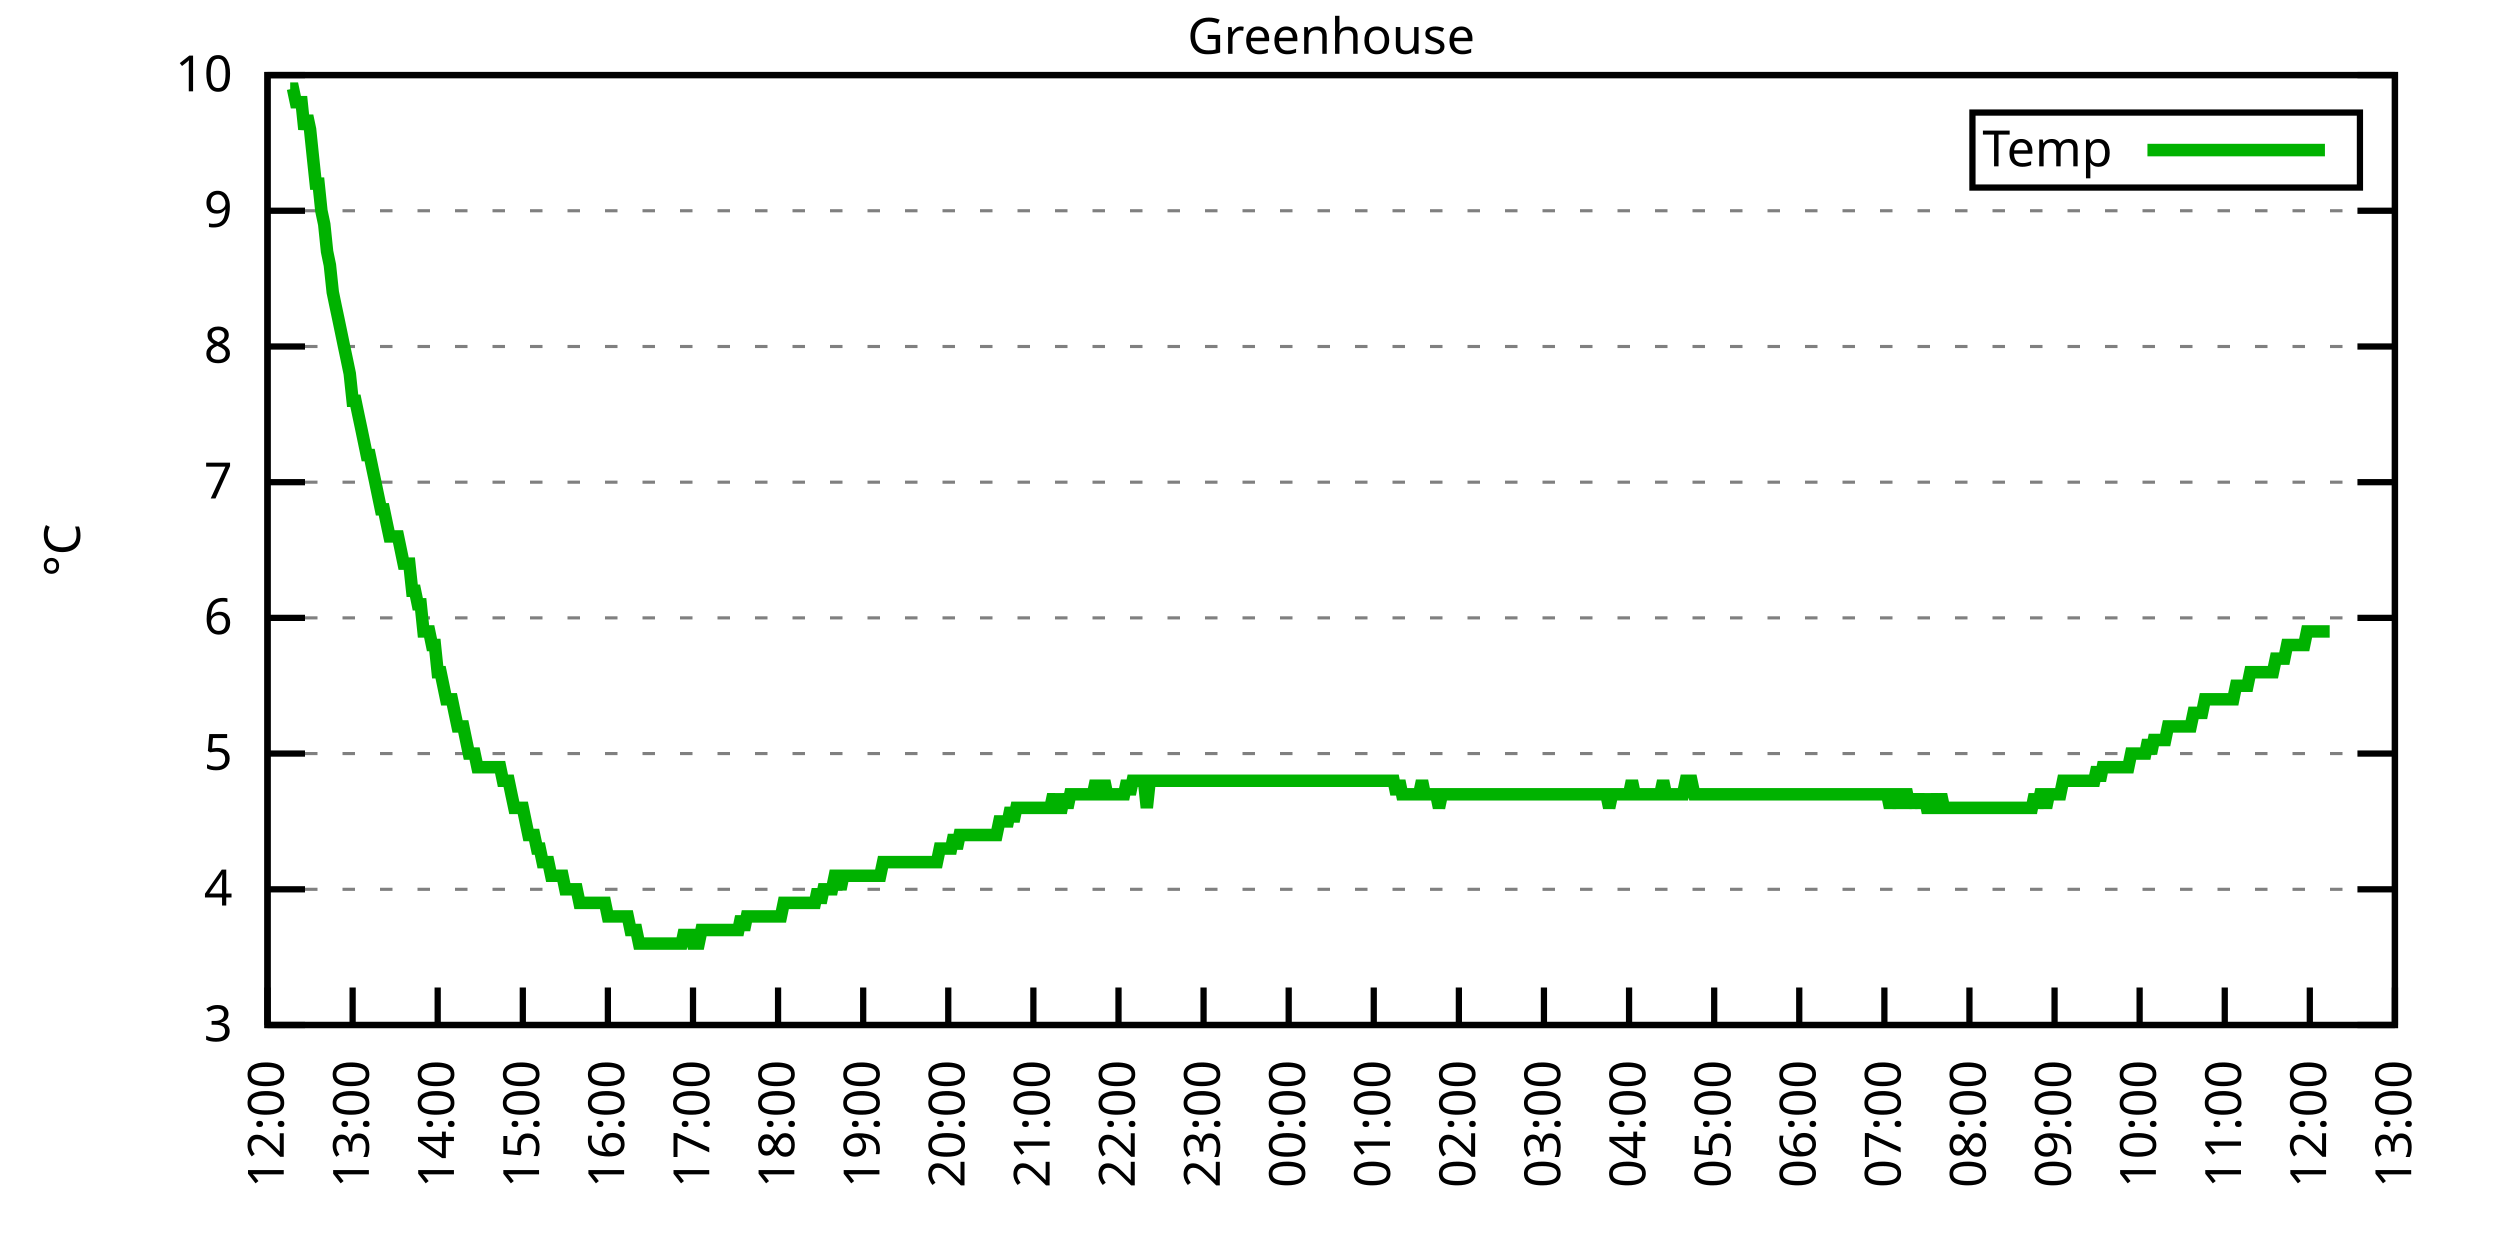
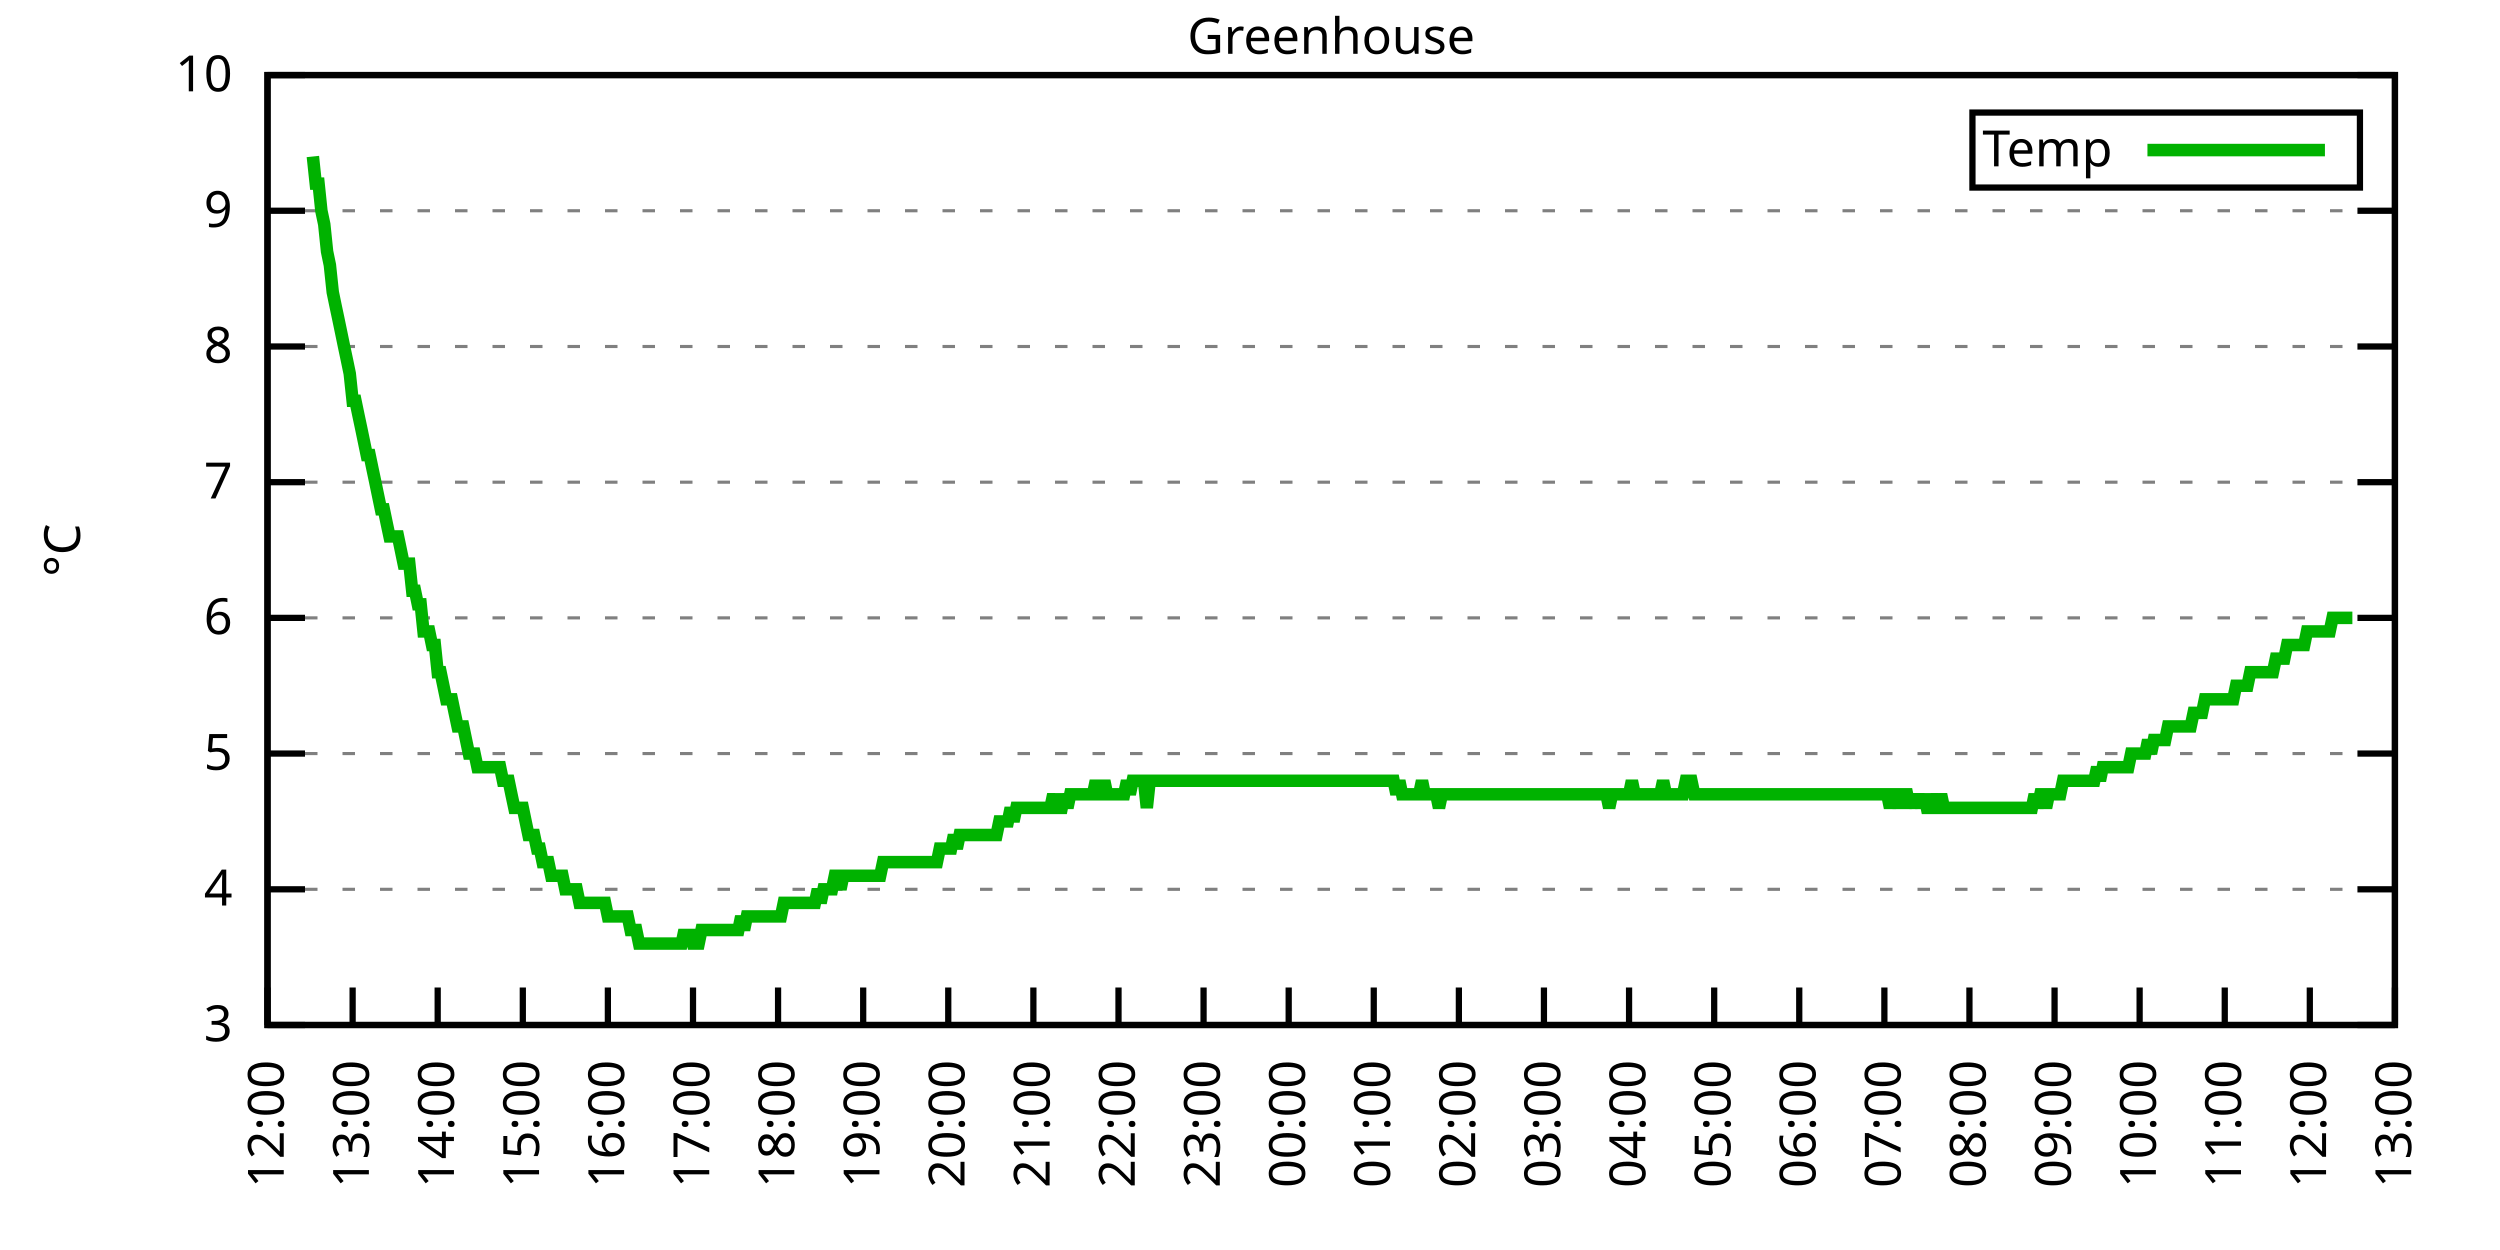
<svg xmlns="http://www.w3.org/2000/svg" xmlns:xlink="http://www.w3.org/1999/xlink" width="400" height="200" viewBox="0 0 400 200">
  <g id="gnuplot_canvas">
    <rect x="0" y="0" width="400" height="200" fill="none" />
    <defs>
      <circle id="gpDot" r="0.5" stroke-width="0.5" stroke="currentColor" />
      <path id="gpPt0" stroke-width="0.333" stroke="currentColor" d="M-1,0 h2 M0,-1 v2" />
      <path id="gpPt1" stroke-width="0.333" stroke="currentColor" d="M-1,-1 L1,1 M1,-1 L-1,1" />
      <path id="gpPt2" stroke-width="0.333" stroke="currentColor" d="M-1,0 L1,0 M0,-1 L0,1 M-1,-1 L1,1 M-1,1 L1,-1" />
      <rect id="gpPt3" stroke-width="0.333" stroke="currentColor" x="-1" y="-1" width="2" height="2" />
      <rect id="gpPt4" stroke-width="0.333" stroke="currentColor" fill="currentColor" x="-1" y="-1" width="2" height="2" />
      <circle id="gpPt5" stroke-width="0.333" stroke="currentColor" cx="0" cy="0" r="1" />
      <use xlink:href="#gpPt5" id="gpPt6" fill="currentColor" stroke="none" />
      <path id="gpPt7" stroke-width="0.333" stroke="currentColor" d="M0,-1.33 L-1.33,0.67 L1.33,0.67 z" />
      <use xlink:href="#gpPt7" id="gpPt8" fill="currentColor" stroke="none" />
      <use xlink:href="#gpPt7" id="gpPt9" stroke="currentColor" transform="rotate(180)" />
      <use xlink:href="#gpPt9" id="gpPt10" fill="currentColor" stroke="none" />
      <use xlink:href="#gpPt3" id="gpPt11" stroke="currentColor" transform="rotate(45)" />
      <use xlink:href="#gpPt11" id="gpPt12" fill="currentColor" stroke="none" />
      <path id="gpPt13" stroke-width="0.333" stroke="currentColor" d="M0,1.330 L1.265,0.411 L0.782,-1.067 L-0.782,-1.076 L-1.265,0.411 z" />
      <use xlink:href="#gpPt13" id="gpPt14" fill="currentColor" stroke="none" />
      <filter id="textbox" filterUnits="objectBoundingBox" x="0" y="0" height="1" width="1">
        <feFlood flood-color="white" flood-opacity="1" result="bgnd" />
        <feComposite in="SourceGraphic" in2="bgnd" operator="atop" />
      </filter>
      <filter id="greybox" filterUnits="objectBoundingBox" x="0" y="0" height="1" width="1">
        <feFlood flood-color="lightgrey" flood-opacity="1" result="grey" />
        <feComposite in="SourceGraphic" in2="grey" operator="atop" />
      </filter>
    </defs>
    <g fill="none" color="white" stroke="currentColor" stroke-width="1.00" stroke-linecap="butt" stroke-linejoin="miter">
</g>
    <g fill="none" color="black" stroke="currentColor" stroke-width="1.00" stroke-linecap="butt" stroke-linejoin="miter">
      <g stroke="none" shape-rendering="crispEdges">
        <polygon fill="rgb(255, 255, 255)" points="42.80,164.00 383.18,164.00 383.18,12.02 42.80,12.02 " />
      </g>
    </g>
    <g fill="none" color="black" stroke="currentColor" stroke-width="1.00" stroke-linecap="butt" stroke-linejoin="miter">
</g>
    <g fill="none" color="black" stroke="black" stroke-width="0.50" stroke-linecap="butt" stroke-linejoin="miter">
</g>
    <g fill="none" color="gray" stroke="currentColor" stroke-width="0.50" stroke-linecap="butt" stroke-linejoin="miter">
      <path stroke="gray" stroke-dasharray="2,4" class="gridline" d="M42.80,164.00 L383.19,164.00  " />
    </g>
    <g fill="none" color="gray" stroke="gray" stroke-width="1.00" stroke-linecap="butt" stroke-linejoin="miter">
</g>
    <g fill="none" color="black" stroke="currentColor" stroke-width="1.00" stroke-linecap="butt" stroke-linejoin="miter">
      <path stroke="black" d="M42.80,164.00 L48.80,164.00 M383.19,164.00 L377.19,164.00  " />
      <g transform="translate(37.20,166.60)" stroke="none" fill="black" font-family="Sans" font-size="8.00" text-anchor="end">
        <text>
          <tspan font-family="Sans"> 3</tspan>
        </text>
      </g>
    </g>
    <g fill="none" color="black" stroke="currentColor" stroke-width="1.00" stroke-linecap="butt" stroke-linejoin="miter">
</g>
    <g fill="none" color="black" stroke="black" stroke-width="0.50" stroke-linecap="butt" stroke-linejoin="miter">
</g>
    <g fill="none" color="gray" stroke="currentColor" stroke-width="0.50" stroke-linecap="butt" stroke-linejoin="miter">
      <path stroke="gray" stroke-dasharray="2,4" class="gridline" d="M42.80,142.29 L383.19,142.29  " />
    </g>
    <g fill="none" color="gray" stroke="gray" stroke-width="1.00" stroke-linecap="butt" stroke-linejoin="miter">
</g>
    <g fill="none" color="black" stroke="currentColor" stroke-width="1.00" stroke-linecap="butt" stroke-linejoin="miter">
      <path stroke="black" d="M42.80,142.29 L48.80,142.29 M383.19,142.29 L377.19,142.29  " />
      <g transform="translate(37.20,144.89)" stroke="none" fill="black" font-family="Sans" font-size="8.00" text-anchor="end">
        <text>
          <tspan font-family="Sans"> 4</tspan>
        </text>
      </g>
    </g>
    <g fill="none" color="black" stroke="currentColor" stroke-width="1.00" stroke-linecap="butt" stroke-linejoin="miter">
</g>
    <g fill="none" color="black" stroke="black" stroke-width="0.50" stroke-linecap="butt" stroke-linejoin="miter">
</g>
    <g fill="none" color="gray" stroke="currentColor" stroke-width="0.50" stroke-linecap="butt" stroke-linejoin="miter">
      <path stroke="gray" stroke-dasharray="2,4" class="gridline" d="M42.80,120.57 L383.19,120.57  " />
    </g>
    <g fill="none" color="gray" stroke="gray" stroke-width="1.00" stroke-linecap="butt" stroke-linejoin="miter">
</g>
    <g fill="none" color="black" stroke="currentColor" stroke-width="1.00" stroke-linecap="butt" stroke-linejoin="miter">
      <path stroke="black" d="M42.80,120.57 L48.80,120.57 M383.19,120.57 L377.19,120.57  " />
      <g transform="translate(37.20,123.17)" stroke="none" fill="black" font-family="Sans" font-size="8.00" text-anchor="end">
        <text>
          <tspan font-family="Sans"> 5</tspan>
        </text>
      </g>
    </g>
    <g fill="none" color="black" stroke="currentColor" stroke-width="1.00" stroke-linecap="butt" stroke-linejoin="miter">
</g>
    <g fill="none" color="black" stroke="black" stroke-width="0.50" stroke-linecap="butt" stroke-linejoin="miter">
</g>
    <g fill="none" color="gray" stroke="currentColor" stroke-width="0.50" stroke-linecap="butt" stroke-linejoin="miter">
      <path stroke="gray" stroke-dasharray="2,4" class="gridline" d="M42.80,98.86 L383.19,98.86  " />
    </g>
    <g fill="none" color="gray" stroke="gray" stroke-width="1.00" stroke-linecap="butt" stroke-linejoin="miter">
</g>
    <g fill="none" color="black" stroke="currentColor" stroke-width="1.00" stroke-linecap="butt" stroke-linejoin="miter">
      <path stroke="black" d="M42.80,98.86 L48.80,98.86 M383.19,98.86 L377.19,98.86  " />
      <g transform="translate(37.20,101.46)" stroke="none" fill="black" font-family="Sans" font-size="8.00" text-anchor="end">
        <text>
          <tspan font-family="Sans"> 6</tspan>
        </text>
      </g>
    </g>
    <g fill="none" color="black" stroke="currentColor" stroke-width="1.00" stroke-linecap="butt" stroke-linejoin="miter">
</g>
    <g fill="none" color="black" stroke="black" stroke-width="0.50" stroke-linecap="butt" stroke-linejoin="miter">
</g>
    <g fill="none" color="gray" stroke="currentColor" stroke-width="0.50" stroke-linecap="butt" stroke-linejoin="miter">
      <path stroke="gray" stroke-dasharray="2,4" class="gridline" d="M42.80,77.15 L383.19,77.15  " />
    </g>
    <g fill="none" color="gray" stroke="gray" stroke-width="1.00" stroke-linecap="butt" stroke-linejoin="miter">
</g>
    <g fill="none" color="black" stroke="currentColor" stroke-width="1.00" stroke-linecap="butt" stroke-linejoin="miter">
      <path stroke="black" d="M42.80,77.15 L48.80,77.15 M383.19,77.15 L377.19,77.15  " />
      <g transform="translate(37.20,79.75)" stroke="none" fill="black" font-family="Sans" font-size="8.00" text-anchor="end">
        <text>
          <tspan font-family="Sans"> 7</tspan>
        </text>
      </g>
    </g>
    <g fill="none" color="black" stroke="currentColor" stroke-width="1.00" stroke-linecap="butt" stroke-linejoin="miter">
</g>
    <g fill="none" color="black" stroke="black" stroke-width="0.50" stroke-linecap="butt" stroke-linejoin="miter">
</g>
    <g fill="none" color="gray" stroke="currentColor" stroke-width="0.50" stroke-linecap="butt" stroke-linejoin="miter">
      <path stroke="gray" stroke-dasharray="2,4" class="gridline" d="M42.80,55.44 L383.19,55.44  " />
    </g>
    <g fill="none" color="gray" stroke="gray" stroke-width="1.00" stroke-linecap="butt" stroke-linejoin="miter">
</g>
    <g fill="none" color="black" stroke="currentColor" stroke-width="1.00" stroke-linecap="butt" stroke-linejoin="miter">
      <path stroke="black" d="M42.80,55.44 L48.80,55.44 M383.19,55.44 L377.19,55.44  " />
      <g transform="translate(37.20,58.04)" stroke="none" fill="black" font-family="Sans" font-size="8.00" text-anchor="end">
        <text>
          <tspan font-family="Sans"> 8</tspan>
        </text>
      </g>
    </g>
    <g fill="none" color="black" stroke="currentColor" stroke-width="1.00" stroke-linecap="butt" stroke-linejoin="miter">
</g>
    <g fill="none" color="black" stroke="black" stroke-width="0.50" stroke-linecap="butt" stroke-linejoin="miter">
</g>
    <g fill="none" color="gray" stroke="currentColor" stroke-width="0.50" stroke-linecap="butt" stroke-linejoin="miter">
      <path stroke="gray" stroke-dasharray="2,4" class="gridline" d="M42.80,33.72 L383.19,33.72  " />
    </g>
    <g fill="none" color="gray" stroke="gray" stroke-width="1.00" stroke-linecap="butt" stroke-linejoin="miter">
</g>
    <g fill="none" color="black" stroke="currentColor" stroke-width="1.00" stroke-linecap="butt" stroke-linejoin="miter">
      <path stroke="black" d="M42.80,33.72 L48.80,33.72 M383.19,33.72 L377.19,33.72  " />
      <g transform="translate(37.20,36.32)" stroke="none" fill="black" font-family="Sans" font-size="8.00" text-anchor="end">
        <text>
          <tspan font-family="Sans"> 9</tspan>
        </text>
      </g>
    </g>
    <g fill="none" color="black" stroke="currentColor" stroke-width="1.00" stroke-linecap="butt" stroke-linejoin="miter">
</g>
    <g fill="none" color="black" stroke="black" stroke-width="0.50" stroke-linecap="butt" stroke-linejoin="miter">
</g>
    <g fill="none" color="gray" stroke="currentColor" stroke-width="0.50" stroke-linecap="butt" stroke-linejoin="miter">
      <path stroke="gray" stroke-dasharray="2,4" class="gridline" d="M42.80,12.01 L383.19,12.01  " />
    </g>
    <g fill="none" color="gray" stroke="gray" stroke-width="1.00" stroke-linecap="butt" stroke-linejoin="miter">
</g>
    <g fill="none" color="black" stroke="currentColor" stroke-width="1.00" stroke-linecap="butt" stroke-linejoin="miter">
      <path stroke="black" d="M42.80,12.01 L48.80,12.01 M383.19,12.01 L377.19,12.01  " />
      <g transform="translate(37.20,14.61)" stroke="none" fill="black" font-family="Sans" font-size="8.00" text-anchor="end">
        <text>
          <tspan font-family="Sans"> 10</tspan>
        </text>
      </g>
    </g>
    <g fill="none" color="black" stroke="currentColor" stroke-width="1.00" stroke-linecap="butt" stroke-linejoin="miter">
      <path stroke="black" d="M42.80,164.00 L42.80,158.00  " />
      <g transform="translate(45.40,169.60) rotate(270.00)" stroke="none" fill="black" font-family="Sans" font-size="8.00" text-anchor="end">
        <text>
          <tspan font-family="Sans">12:00</tspan>
        </text>
      </g>
    </g>
    <g fill="none" color="black" stroke="currentColor" stroke-width="1.00" stroke-linecap="butt" stroke-linejoin="miter">
      <path stroke="black" d="M56.42,164.00 L56.42,158.00  " />
      <g transform="translate(59.02,169.60) rotate(270.00)" stroke="none" fill="black" font-family="Sans" font-size="8.00" text-anchor="end">
        <text>
          <tspan font-family="Sans">13:00</tspan>
        </text>
      </g>
    </g>
    <g fill="none" color="black" stroke="currentColor" stroke-width="1.00" stroke-linecap="butt" stroke-linejoin="miter">
      <path stroke="black" d="M70.03,164.00 L70.03,158.00  " />
      <g transform="translate(72.63,169.60) rotate(270.00)" stroke="none" fill="black" font-family="Sans" font-size="8.00" text-anchor="end">
        <text>
          <tspan font-family="Sans">14:00</tspan>
        </text>
      </g>
    </g>
    <g fill="none" color="black" stroke="currentColor" stroke-width="1.00" stroke-linecap="butt" stroke-linejoin="miter">
      <path stroke="black" d="M83.65,164.00 L83.65,158.00  " />
      <g transform="translate(86.25,169.60) rotate(270.00)" stroke="none" fill="black" font-family="Sans" font-size="8.00" text-anchor="end">
        <text>
          <tspan font-family="Sans">15:00</tspan>
        </text>
      </g>
    </g>
    <g fill="none" color="black" stroke="currentColor" stroke-width="1.00" stroke-linecap="butt" stroke-linejoin="miter">
      <path stroke="black" d="M97.26,164.00 L97.26,158.00  " />
      <g transform="translate(99.86,169.60) rotate(270.00)" stroke="none" fill="black" font-family="Sans" font-size="8.00" text-anchor="end">
        <text>
          <tspan font-family="Sans">16:00</tspan>
        </text>
      </g>
    </g>
    <g fill="none" color="black" stroke="currentColor" stroke-width="1.00" stroke-linecap="butt" stroke-linejoin="miter">
      <path stroke="black" d="M110.88,164.00 L110.88,158.00  " />
      <g transform="translate(113.48,169.60) rotate(270.00)" stroke="none" fill="black" font-family="Sans" font-size="8.00" text-anchor="end">
        <text>
          <tspan font-family="Sans">17:00</tspan>
        </text>
      </g>
    </g>
    <g fill="none" color="black" stroke="currentColor" stroke-width="1.00" stroke-linecap="butt" stroke-linejoin="miter">
      <path stroke="black" d="M124.49,164.00 L124.49,158.00  " />
      <g transform="translate(127.09,169.60) rotate(270.00)" stroke="none" fill="black" font-family="Sans" font-size="8.00" text-anchor="end">
        <text>
          <tspan font-family="Sans">18:00</tspan>
        </text>
      </g>
    </g>
    <g fill="none" color="black" stroke="currentColor" stroke-width="1.00" stroke-linecap="butt" stroke-linejoin="miter">
      <path stroke="black" d="M138.11,164.00 L138.11,158.00  " />
      <g transform="translate(140.71,169.60) rotate(270.00)" stroke="none" fill="black" font-family="Sans" font-size="8.00" text-anchor="end">
        <text>
          <tspan font-family="Sans">19:00</tspan>
        </text>
      </g>
    </g>
    <g fill="none" color="black" stroke="currentColor" stroke-width="1.00" stroke-linecap="butt" stroke-linejoin="miter">
      <path stroke="black" d="M151.72,164.00 L151.72,158.00  " />
      <g transform="translate(154.32,169.60) rotate(270.00)" stroke="none" fill="black" font-family="Sans" font-size="8.00" text-anchor="end">
        <text>
          <tspan font-family="Sans">20:00</tspan>
        </text>
      </g>
    </g>
    <g fill="none" color="black" stroke="currentColor" stroke-width="1.00" stroke-linecap="butt" stroke-linejoin="miter">
      <path stroke="black" d="M165.34,164.00 L165.34,158.00  " />
      <g transform="translate(167.94,169.60) rotate(270.00)" stroke="none" fill="black" font-family="Sans" font-size="8.00" text-anchor="end">
        <text>
          <tspan font-family="Sans">21:00</tspan>
        </text>
      </g>
    </g>
    <g fill="none" color="black" stroke="currentColor" stroke-width="1.00" stroke-linecap="butt" stroke-linejoin="miter">
      <path stroke="black" d="M178.96,164.00 L178.96,158.00  " />
      <g transform="translate(181.56,169.60) rotate(270.00)" stroke="none" fill="black" font-family="Sans" font-size="8.00" text-anchor="end">
        <text>
          <tspan font-family="Sans">22:00</tspan>
        </text>
      </g>
    </g>
    <g fill="none" color="black" stroke="currentColor" stroke-width="1.00" stroke-linecap="butt" stroke-linejoin="miter">
      <path stroke="black" d="M192.57,164.00 L192.57,158.00  " />
      <g transform="translate(195.17,169.60) rotate(270.00)" stroke="none" fill="black" font-family="Sans" font-size="8.00" text-anchor="end">
        <text>
          <tspan font-family="Sans">23:00</tspan>
        </text>
      </g>
    </g>
    <g fill="none" color="black" stroke="currentColor" stroke-width="1.00" stroke-linecap="butt" stroke-linejoin="miter">
      <path stroke="black" d="M206.19,164.00 L206.19,158.00  " />
      <g transform="translate(208.79,169.60) rotate(270.00)" stroke="none" fill="black" font-family="Sans" font-size="8.00" text-anchor="end">
        <text>
          <tspan font-family="Sans">00:00</tspan>
        </text>
      </g>
    </g>
    <g fill="none" color="black" stroke="currentColor" stroke-width="1.00" stroke-linecap="butt" stroke-linejoin="miter">
      <path stroke="black" d="M219.80,164.00 L219.80,158.00  " />
      <g transform="translate(222.40,169.60) rotate(270.00)" stroke="none" fill="black" font-family="Sans" font-size="8.00" text-anchor="end">
        <text>
          <tspan font-family="Sans">01:00</tspan>
        </text>
      </g>
    </g>
    <g fill="none" color="black" stroke="currentColor" stroke-width="1.00" stroke-linecap="butt" stroke-linejoin="miter">
      <path stroke="black" d="M233.42,164.00 L233.42,158.00  " />
      <g transform="translate(236.02,169.60) rotate(270.00)" stroke="none" fill="black" font-family="Sans" font-size="8.00" text-anchor="end">
        <text>
          <tspan font-family="Sans">02:00</tspan>
        </text>
      </g>
    </g>
    <g fill="none" color="black" stroke="currentColor" stroke-width="1.00" stroke-linecap="butt" stroke-linejoin="miter">
      <path stroke="black" d="M247.03,164.00 L247.03,158.00  " />
      <g transform="translate(249.63,169.60) rotate(270.00)" stroke="none" fill="black" font-family="Sans" font-size="8.00" text-anchor="end">
        <text>
          <tspan font-family="Sans">03:00</tspan>
        </text>
      </g>
    </g>
    <g fill="none" color="black" stroke="currentColor" stroke-width="1.00" stroke-linecap="butt" stroke-linejoin="miter">
      <path stroke="black" d="M260.65,164.00 L260.65,158.00  " />
      <g transform="translate(263.25,169.60) rotate(270.00)" stroke="none" fill="black" font-family="Sans" font-size="8.00" text-anchor="end">
        <text>
          <tspan font-family="Sans">04:00</tspan>
        </text>
      </g>
    </g>
    <g fill="none" color="black" stroke="currentColor" stroke-width="1.00" stroke-linecap="butt" stroke-linejoin="miter">
      <path stroke="black" d="M274.27,164.00 L274.27,158.00  " />
      <g transform="translate(276.87,169.60) rotate(270.00)" stroke="none" fill="black" font-family="Sans" font-size="8.00" text-anchor="end">
        <text>
          <tspan font-family="Sans">05:00</tspan>
        </text>
      </g>
    </g>
    <g fill="none" color="black" stroke="currentColor" stroke-width="1.00" stroke-linecap="butt" stroke-linejoin="miter">
      <path stroke="black" d="M287.88,164.00 L287.88,158.00  " />
      <g transform="translate(290.48,169.60) rotate(270.00)" stroke="none" fill="black" font-family="Sans" font-size="8.00" text-anchor="end">
        <text>
          <tspan font-family="Sans">06:00</tspan>
        </text>
      </g>
    </g>
    <g fill="none" color="black" stroke="currentColor" stroke-width="1.00" stroke-linecap="butt" stroke-linejoin="miter">
      <path stroke="black" d="M301.50,164.00 L301.50,158.00  " />
      <g transform="translate(304.10,169.60) rotate(270.00)" stroke="none" fill="black" font-family="Sans" font-size="8.00" text-anchor="end">
        <text>
          <tspan font-family="Sans">07:00</tspan>
        </text>
      </g>
    </g>
    <g fill="none" color="black" stroke="currentColor" stroke-width="1.00" stroke-linecap="butt" stroke-linejoin="miter">
      <path stroke="black" d="M315.11,164.00 L315.11,158.00  " />
      <g transform="translate(317.71,169.60) rotate(270.00)" stroke="none" fill="black" font-family="Sans" font-size="8.00" text-anchor="end">
        <text>
          <tspan font-family="Sans">08:00</tspan>
        </text>
      </g>
    </g>
    <g fill="none" color="black" stroke="currentColor" stroke-width="1.00" stroke-linecap="butt" stroke-linejoin="miter">
      <path stroke="black" d="M328.73,164.00 L328.73,158.00  " />
      <g transform="translate(331.33,169.60) rotate(270.00)" stroke="none" fill="black" font-family="Sans" font-size="8.00" text-anchor="end">
        <text>
          <tspan font-family="Sans">09:00</tspan>
        </text>
      </g>
    </g>
    <g fill="none" color="black" stroke="currentColor" stroke-width="1.00" stroke-linecap="butt" stroke-linejoin="miter">
      <path stroke="black" d="M342.34,164.00 L342.34,158.00  " />
      <g transform="translate(344.94,169.60) rotate(270.00)" stroke="none" fill="black" font-family="Sans" font-size="8.00" text-anchor="end">
        <text>
          <tspan font-family="Sans">10:00</tspan>
        </text>
      </g>
    </g>
    <g fill="none" color="black" stroke="currentColor" stroke-width="1.00" stroke-linecap="butt" stroke-linejoin="miter">
      <path stroke="black" d="M355.96,164.00 L355.96,158.00  " />
      <g transform="translate(358.56,169.60) rotate(270.00)" stroke="none" fill="black" font-family="Sans" font-size="8.00" text-anchor="end">
        <text>
          <tspan font-family="Sans">11:00</tspan>
        </text>
      </g>
    </g>
    <g fill="none" color="black" stroke="currentColor" stroke-width="1.00" stroke-linecap="butt" stroke-linejoin="miter">
      <path stroke="black" d="M369.57,164.00 L369.57,158.00  " />
      <g transform="translate(372.17,169.60) rotate(270.00)" stroke="none" fill="black" font-family="Sans" font-size="8.00" text-anchor="end">
        <text>
          <tspan font-family="Sans">12:00</tspan>
        </text>
      </g>
    </g>
    <g fill="none" color="black" stroke="currentColor" stroke-width="1.00" stroke-linecap="butt" stroke-linejoin="miter">
      <path stroke="black" d="M383.19,164.00 L383.19,158.00  " />
      <g transform="translate(385.79,169.60) rotate(270.00)" stroke="none" fill="black" font-family="Sans" font-size="8.00" text-anchor="end">
        <text>
          <tspan font-family="Sans">13:00</tspan>
        </text>
      </g>
    </g>
    <g fill="none" color="black" stroke="currentColor" stroke-width="1.00" stroke-linecap="butt" stroke-linejoin="miter">
</g>
    <g fill="none" color="black" stroke="currentColor" stroke-width="1.00" stroke-linecap="butt" stroke-linejoin="miter">
      <path stroke="black" d="M42.80,12.01 L42.80,164.00 L383.19,164.00 L383.19,12.01 L42.80,12.01 Z  " />
    </g>
    <g fill="none" color="black" stroke="currentColor" stroke-width="1.00" stroke-linecap="butt" stroke-linejoin="miter">
</g>
    <g fill="none" color="black" stroke="currentColor" stroke-width="1.00" stroke-linecap="butt" stroke-linejoin="miter">
      <path stroke="black" d="M315.59,30.01 L315.59,18.01 L377.59,18.01 L377.59,30.01 L315.59,30.01 Z  " />
    </g>
    <g id="Greenhouse_plot_1">
      <g fill="none" color="white" stroke="black" stroke-width="2.00" stroke-linecap="butt" stroke-linejoin="miter">
</g>
      <g fill="none" color="black" stroke="currentColor" stroke-width="2.00" stroke-linecap="butt" stroke-linejoin="miter">
        <g transform="translate(337.99,26.61)" stroke="none" fill="black" font-family="Sans" font-size="8.00" text-anchor="end">
          <text>
            <tspan font-family="Sans">Temp</tspan>
          </text>
        </g>
      </g>
      <g fill="none" color="black" stroke="currentColor" stroke-width="2.00" stroke-linecap="butt" stroke-linejoin="miter">
-         <path stroke="rgb(  0, 178,   0)" d="M343.59,24.01 L371.99,24.01 M46.43,14.18 L46.88,14.18 L47.34,16.35 L47.79,16.35 L48.25,16.35 L48.70,20.70   L49.15,18.52 L49.61,20.70 L50.06,25.04 L50.52,29.38 L50.97,29.38 L51.42,33.72 L51.88,35.89 L52.33,40.24   L52.78,42.41 L53.24,46.75 L53.69,48.92 L54.15,51.09 L54.60,53.26 L55.05,55.44 L55.51,57.61 L55.96,59.78   L56.42,64.12 L56.87,64.12 L57.32,66.29 L57.78,68.46 L58.23,70.63 L58.68,72.81 L59.14,72.81 L59.59,74.98   L60.05,77.15 L60.50,79.32 L60.95,81.49 L61.41,81.49 L61.86,83.66 L62.32,85.83 L62.77,85.83 L63.22,85.83   L63.68,85.83 L64.13,88.00 L64.58,90.18 L65.04,90.18 L65.49,90.18 L65.95,94.52 L66.40,94.52 L66.85,96.69   L67.31,96.69 L67.76,101.03 L68.22,101.03 L68.67,101.03 L69.12,103.20 L69.58,103.20 L70.03,107.55 L70.49,107.55   L70.94,109.72 L71.39,111.89 L71.85,111.89 L72.30,111.89 L72.75,114.06 L73.21,116.23 L73.66,116.23 L74.12,116.23   L74.57,118.40 L75.02,120.57 L75.48,120.57 L75.93,120.57 L76.39,122.75 L76.84,122.75 L77.29,122.75 L77.75,122.75   L78.20,122.75 L78.65,122.75 L79.11,122.75 L79.56,122.75 L80.02,122.75 L80.47,124.92 L80.92,124.92 L81.38,124.92   L81.83,127.09 L82.29,129.26 L82.74,129.26 L83.19,129.26 L83.65,129.26 L84.10,131.43 L84.55,133.60 L85.01,133.60   L85.46,133.60 L85.92,135.77 L86.37,135.77 L86.82,137.94 L87.28,137.94 L87.73,137.94 L88.19,140.12 L88.64,140.12   L89.09,140.12 L89.55,140.12 L90.00,140.12 L90.45,142.29 L90.91,142.29 L91.36,142.29 L91.82,142.29 L92.27,142.29   L92.72,144.46 L93.18,144.46 L93.63,144.46 L94.09,144.46 L94.54,144.46 L94.99,144.46 L95.45,144.46 L95.90,144.46   L96.35,144.46 L96.81,144.46 L97.26,146.63 L97.72,146.63 L98.17,146.63 L98.62,146.63 L99.08,146.63 L99.53,146.63   L99.99,146.63 L100.44,146.63 L100.89,148.80 L101.35,148.80 L101.80,148.80 L102.25,150.97 L102.71,150.97 L103.16,150.97   L103.62,150.97 L104.07,150.97 L104.52,150.97 L104.98,150.97 L105.43,150.97 L105.89,150.97 L106.34,150.97 L106.79,150.97   L107.25,150.97 L107.70,150.97 L108.15,150.97 L108.61,150.97 L109.06,150.97 L109.52,148.80 L109.97,150.97 L110.42,148.80   L110.88,150.97 L111.33,150.97 L111.79,150.97 L112.24,148.80 L112.69,148.80 L113.15,148.80 L113.60,148.80 L114.05,148.80   L114.51,148.80 L114.96,148.80 L115.42,148.80 L115.87,148.80 L116.32,148.80 L116.78,148.80 L117.23,148.80 L117.69,148.80   L118.14,148.80 L118.59,146.63 L119.05,148.80 L119.50,146.63 L119.96,146.63 L120.41,146.63 L120.86,146.63 L121.32,146.63   L121.77,146.63 L122.22,146.63 L122.68,146.63 L123.13,146.63 L123.59,146.63 L124.04,146.63 L124.49,146.63 L124.95,146.63   L125.40,144.46 L125.86,144.46 L126.31,144.46 L126.76,144.46 L127.22,144.46 L127.67,144.46 L128.12,144.46 L128.58,144.46   L129.03,144.46 L129.49,144.46 L129.94,144.46 L130.39,144.46 L130.85,142.29 L131.30,144.46 L131.76,142.29 L132.21,142.29   L132.66,142.29 L133.12,142.29 L133.57,140.12 L134.02,140.12 L134.48,142.29 L134.93,140.12 L135.39,140.12 L135.84,140.12   L136.29,140.12 L136.75,140.12 L137.20,140.12 L137.66,140.12 L138.11,140.12 L138.56,140.12 L139.02,140.12 L139.47,140.12   L139.92,140.12 L140.38,140.12 L140.83,140.12 L141.29,137.94 L141.74,137.94 L142.19,137.94 L142.65,137.94 L143.10,137.94   L143.56,137.94 L144.01,137.94 L144.46,137.94 L144.92,137.94 L145.37,137.94 L145.82,137.94 L146.28,137.94 L146.73,137.94   L147.19,137.94 L147.64,137.94 L148.09,137.94 L148.55,137.94 L149.00,137.94 L149.46,137.94 L149.91,137.94 L150.36,135.77   L150.82,135.77 L151.27,135.77 L151.72,135.77 L152.18,135.77 L152.63,133.60 L153.09,135.77 L153.54,133.60 L153.99,133.60   L154.45,133.60 L154.90,133.60 L155.36,133.60 L155.81,133.60 L156.26,133.60 L156.72,133.60 L157.17,133.60 L157.62,133.60   L158.08,133.60 L158.53,133.60 L158.99,133.60 L159.44,133.60 L159.89,131.43 L160.35,131.43 L160.80,131.43 L161.26,131.43   L161.71,129.26 L162.16,131.43 L162.62,129.26 L163.07,129.26 L163.52,129.26 L163.98,129.26 L164.43,129.26 L164.89,129.26   L165.34,129.26 L165.79,129.26 L166.25,129.26 L166.70,129.26 L167.16,129.26 L167.61,129.26 L168.06,129.26 L168.52,127.09   L168.97,129.26 L169.43,129.26 L169.88,129.26 L170.33,127.09 L170.79,129.26 L171.24,127.09 L171.69,127.09 L172.15,127.09   L172.60,127.09 L173.06,127.09 L173.51,127.09 L173.96,127.09 L174.42,127.09 L174.87,127.09 L175.33,124.92 L175.78,127.09   L176.23,127.09 L176.69,124.92 L177.14,127.09 L177.59,127.09 L178.05,127.09 L178.50,127.09 L178.96,127.09 L179.41,127.09   L179.86,127.09 L180.32,124.92 L180.77,127.09 L181.23,124.92 L181.68,124.92 L182.13,124.92 L182.59,124.92 L183.04,124.92   L183.49,129.26 L183.95,124.92 L184.40,124.92 L184.86,124.92 L185.31,124.92 L185.76,124.92 L186.22,124.92 L186.67,124.92   L187.13,124.92 L187.58,124.92 L188.03,124.92 L188.49,124.92 L188.94,124.92 L189.39,124.92 L189.85,124.92 L190.30,124.92   L190.76,124.92 L191.21,124.92 L191.66,124.92 L192.12,124.92 L192.57,124.92 L193.03,124.92 L193.48,124.92 L193.93,124.92   L194.39,124.92 L194.84,124.92 L195.29,124.92 L195.75,124.92 L196.20,124.92 L196.66,124.92 L197.11,124.92 L197.56,124.92   L198.02,124.92 L198.47,124.92 L198.93,124.92 L199.38,124.92 L199.83,124.92 L200.29,124.92 L200.74,124.92 L201.19,124.92   L201.65,124.92 L202.10,124.92 L202.56,124.92 L203.01,124.92 L203.46,124.92 L203.92,124.92 L204.37,124.92 L204.83,124.92   L205.28,124.92 L205.73,124.92 L206.19,124.92 L206.64,124.92 L207.09,124.92 L207.55,124.92 L208.00,124.92 L208.46,124.92   L208.91,124.92 L209.36,124.92 L209.82,124.92 L210.27,124.92 L210.73,124.92 L211.18,124.92 L211.63,124.92 L212.09,124.92   L212.54,124.92 L213.00,124.92 L213.45,124.92 L213.90,124.92 L214.36,124.92 L214.81,124.92 L215.26,124.92 L215.72,124.92   L216.17,124.92 L216.63,124.92 L217.08,124.92 L217.53,124.92 L217.99,124.92 L218.44,124.92 L218.90,124.92 L219.35,124.92   L219.80,124.92 L220.26,124.92 L220.71,124.92 L221.16,124.92 L221.62,124.92 L222.07,124.92 L222.53,124.92 L222.98,124.92   L223.43,127.09 L223.89,124.92 L224.34,127.09 L224.80,127.09 L225.25,127.09 L225.70,127.09 L226.16,127.09 L226.61,127.09   L227.06,127.09 L227.52,124.92 L227.97,127.09 L228.43,127.09 L228.88,127.09 L229.33,127.09 L229.79,127.09 L230.24,129.26   L230.70,127.09 L231.15,127.09 L231.60,127.09 L232.06,127.09 L232.51,127.09 L232.96,127.09 L233.42,127.09 L233.87,127.09   L234.33,127.09 L234.78,127.09 L235.23,127.09 L235.69,127.09 L236.14,127.09 L236.60,127.09 L237.05,127.09 L237.50,127.09   L237.96,127.09 L238.41,127.09 L238.86,127.09 L239.32,127.09 L239.77,127.09 L240.23,127.09 L240.68,127.09 L241.13,127.09   L241.59,127.09 L242.04,127.09 L242.50,127.09 L242.95,127.09 L243.40,127.09 L243.86,127.09 L244.31,127.09 L244.76,127.09   L245.22,127.09 L245.67,127.09 L246.13,127.09 L246.58,127.09 L247.03,127.09 L247.49,127.09 L247.94,127.09 L248.40,127.09   L248.85,127.09 L249.30,127.09 L249.76,127.09 L250.21,127.09 L250.66,127.09 L251.12,127.09 L251.57,127.09 L252.03,127.09   L252.48,127.09 L252.93,127.09 L253.39,127.09 L253.84,127.09 L254.30,127.09 L254.75,127.09 L255.20,127.09 L255.66,127.09   L256.11,127.09 L256.56,127.09 L257.02,127.09 L257.47,129.26 L257.93,127.09 L258.38,127.09 L258.83,127.09 L259.29,127.09   L259.74,127.09 L260.20,127.09 L260.65,127.09 L261.10,124.92 L261.56,127.09 L262.01,127.09 L262.47,127.09 L262.92,127.09   L263.37,127.09 L263.83,127.09 L264.28,127.09 L264.73,127.09 L265.19,127.09 L265.64,127.09 L266.10,124.92 L266.55,127.09   L267.00,127.09 L267.46,127.09 L267.91,127.09 L268.37,127.09 L268.82,127.09 L269.27,127.09 L269.73,124.92 L270.18,124.92   L270.63,124.92 L271.09,127.09 L271.54,127.09 L272.00,127.09 L272.45,127.09 L272.90,127.09 L273.36,127.09 L273.81,127.09   L274.27,127.09 L274.72,127.09 L275.17,127.09 L275.63,127.09 L276.08,127.09 L276.53,127.09 L276.99,127.09 L277.44,127.09   L277.90,127.09 L278.35,127.09 L278.80,127.09 L279.26,127.09 L279.71,127.09 L280.17,127.09 L280.62,127.09 L281.07,127.09   L281.53,127.09 L281.98,127.09 L282.43,127.09 L282.89,127.09 L283.34,127.09 L283.80,127.09 L284.25,127.09 L284.70,127.09   L285.16,127.09 L285.61,127.09 L286.07,127.09 L286.52,127.09 L286.97,127.09 L287.43,127.09 L287.88,127.09 L288.33,127.09   L288.79,127.09 L289.24,127.09 L289.70,127.09 L290.15,127.09 L290.60,127.09 L291.06,127.09 L291.51,127.09 L291.97,127.09   L292.42,127.09 L292.87,127.09 L293.33,127.09 L293.78,127.09 L294.23,127.09 L294.69,127.09 L295.14,127.09 L295.60,127.09   L296.05,127.09 L296.50,127.09 L296.96,127.09 L297.41,127.09 L297.87,127.09 L298.32,127.09 L298.77,127.09 L299.23,127.09   L299.68,127.09 L300.13,127.09 L300.59,127.09 L301.04,127.09 L301.50,127.09 L301.95,127.09 L302.40,129.26 L302.86,127.09   L303.31,127.09 L303.77,129.26 L304.22,127.09 L304.67,127.09 L305.13,127.09 L305.58,129.26 L306.03,127.09 L306.49,129.26   L306.94,127.09 L307.40,129.26 L307.85,127.09 L308.30,129.26 L308.76,129.26 L309.21,127.09 L309.67,129.26 L310.12,129.26   L310.57,127.09 L311.03,129.26 L311.48,129.26 L311.94,129.26 L312.39,129.26 L312.84,129.26 L313.30,129.26 L313.75,129.26   L314.20,129.26 L314.66,129.26 L315.11,129.26 L315.57,129.26 L316.02,129.26 L316.47,129.26 L316.93,129.26 L317.38,129.26   L317.84,129.26 L318.29,129.26 L318.74,129.26 L319.20,129.26 L319.65,129.26 L320.10,129.26 L320.56,129.26 L321.01,129.26   L321.47,129.26 L321.92,129.26 L322.37,129.26 L322.83,129.26 L323.28,129.26 L323.74,129.26 L324.19,129.26 L324.64,129.26   L325.10,129.26 L325.55,127.09 L326.00,129.26 L326.46,127.09 L326.91,127.09 L327.37,129.26 L327.82,127.09 L328.27,127.09   L328.73,127.09 L329.18,127.09 L329.64,127.09 L330.09,124.92 L330.54,124.92 L331.00,124.92 L331.45,124.92 L331.90,124.92   L332.36,124.92 L332.81,124.92 L333.27,124.92 L333.72,124.92 L334.17,124.92 L334.63,124.92 L335.08,124.92 L335.54,122.75   L335.99,124.92 L336.44,122.75 L336.90,122.75 L337.35,122.75 L337.80,122.75 L338.26,122.75 L338.71,122.75 L339.17,122.75   L339.62,122.75 L340.07,122.75 L340.53,122.75 L340.98,120.57 L341.44,120.57 L341.89,120.57 L342.34,120.57 L342.80,120.57   L343.25,120.57 L343.70,118.40 L344.16,120.57 L344.61,118.40 L345.07,118.40 L345.52,118.40 L345.97,118.40 L346.43,118.40   L346.88,116.23 L347.34,116.23 L347.79,116.23 L348.24,116.23 L348.70,116.23 L349.15,116.23 L349.60,116.23 L350.06,116.23   L350.51,116.23 L350.97,114.06 L351.42,114.06 L351.87,114.06 L352.33,114.06 L352.78,111.89 L353.24,111.89 L353.69,111.89   L354.14,111.89 L354.60,111.89 L355.05,111.89 L355.50,111.89 L355.96,111.89 L356.41,111.89 L356.87,111.89 L357.32,111.89   L357.77,109.72 L358.23,109.72 L358.68,109.72 L359.14,109.72 L359.59,109.72 L360.04,107.55 L360.50,107.55 L360.95,107.55   L361.41,107.55 L361.86,107.55 L362.31,107.55 L362.77,107.55 L363.22,107.55 L363.67,107.55 L364.13,105.38 L364.58,105.38   L365.04,105.38 L365.49,105.38 L365.94,103.20 L366.40,103.20 L366.85,103.20 L367.31,103.20 L367.76,103.20 L368.21,103.20   L368.67,103.20 L369.12,101.03 L369.57,101.03 L370.03,101.03 L370.48,101.03 L370.94,101.03 L371.39,101.03 L371.84,101.03   L372.30,101.03 L372.75,101.03  " />
+         <path stroke="rgb(  0, 178,   0)" d="M343.59,24.01 L371.99,24.01 M50.06,25.04 L50.52,29.38 L50.97,29.38 L51.42,33.72 L51.88,35.89 L52.33,40.24   L52.78,42.41 L53.24,46.75 L53.69,48.92 L54.15,51.09 L54.60,53.26 L55.05,55.44 L55.51,57.61 L55.96,59.78   L56.42,64.12 L56.87,64.12 L57.32,66.29 L57.78,68.46 L58.23,70.63 L58.68,72.81 L59.14,72.81 L59.59,74.98   L60.05,77.15 L60.50,79.32 L60.95,81.49 L61.41,81.49 L61.86,83.66 L62.32,85.83 L62.77,85.83 L63.22,85.83   L63.68,85.83 L64.13,88.00 L64.58,90.18 L65.04,90.18 L65.49,90.18 L65.95,94.52 L66.40,94.52 L66.85,96.69   L67.31,96.69 L67.76,101.03 L68.22,101.03 L68.67,101.03 L69.12,103.20 L69.58,103.20 L70.03,107.55 L70.49,107.55   L70.94,109.72 L71.39,111.89 L71.85,111.89 L72.30,111.89 L72.75,114.06 L73.21,116.23 L73.66,116.23 L74.12,116.23   L74.57,118.40 L75.02,120.57 L75.48,120.57 L75.93,120.57 L76.39,122.75 L76.84,122.75 L77.29,122.75 L77.75,122.75   L78.20,122.75 L78.65,122.75 L79.11,122.75 L79.56,122.75 L80.02,122.75 L80.47,124.92 L80.92,124.92 L81.38,124.92   L81.83,127.09 L82.29,129.26 L82.74,129.26 L83.19,129.26 L83.65,129.26 L84.10,131.43 L84.55,133.60 L85.01,133.60   L85.46,133.60 L85.92,135.77 L86.37,135.77 L86.82,137.94 L87.28,137.94 L87.73,137.94 L88.19,140.12 L88.64,140.12   L89.09,140.12 L89.55,140.12 L90.00,140.12 L90.45,142.29 L90.91,142.29 L91.36,142.29 L91.82,142.29 L92.27,142.29   L92.72,144.46 L93.18,144.46 L93.63,144.46 L94.09,144.46 L94.54,144.46 L94.99,144.46 L95.45,144.46 L95.90,144.46   L96.35,144.46 L96.81,144.46 L97.26,146.63 L97.72,146.63 L98.17,146.63 L98.62,146.63 L99.08,146.63 L99.53,146.63   L99.99,146.63 L100.44,146.63 L100.89,148.80 L101.35,148.80 L101.80,148.80 L102.25,150.97 L102.71,150.97 L103.16,150.97   L103.62,150.97 L104.07,150.97 L104.52,150.97 L104.98,150.97 L105.43,150.97 L105.89,150.97 L106.34,150.97 L106.79,150.97   L107.25,150.97 L107.70,150.97 L108.15,150.97 L108.61,150.97 L109.06,150.97 L109.52,148.80 L109.97,150.97 L110.42,148.80   L110.88,150.97 L111.33,150.97 L111.79,150.97 L112.24,148.80 L112.69,148.80 L113.15,148.80 L113.60,148.80 L114.05,148.80   L114.51,148.80 L114.96,148.80 L115.42,148.80 L115.87,148.80 L116.32,148.80 L116.78,148.80 L117.23,148.80 L117.69,148.80   L118.14,148.80 L118.59,146.63 L119.05,148.80 L119.50,146.63 L119.96,146.63 L120.41,146.63 L120.86,146.63 L121.32,146.63   L121.77,146.63 L122.22,146.63 L122.68,146.63 L123.13,146.63 L123.59,146.63 L124.04,146.63 L124.49,146.63 L124.95,146.63   L125.40,144.46 L125.86,144.46 L126.31,144.46 L126.76,144.46 L127.22,144.46 L127.67,144.46 L128.12,144.46 L128.58,144.46   L129.03,144.46 L129.49,144.46 L129.94,144.46 L130.39,144.46 L130.85,142.29 L131.30,144.46 L131.76,142.29 L132.21,142.29   L132.66,142.29 L133.12,142.29 L133.57,140.12 L134.02,140.12 L134.48,142.29 L134.93,140.12 L135.39,140.12 L135.84,140.12   L136.29,140.12 L136.75,140.12 L137.20,140.12 L137.66,140.12 L138.11,140.12 L138.56,140.12 L139.02,140.12 L139.47,140.12   L139.92,140.12 L140.38,140.12 L140.83,140.12 L141.29,137.94 L141.74,137.94 L142.19,137.94 L142.65,137.94 L143.10,137.94   L143.56,137.94 L144.01,137.94 L144.46,137.94 L144.92,137.94 L145.37,137.94 L145.82,137.94 L146.28,137.94 L146.73,137.94   L147.19,137.94 L147.64,137.94 L148.09,137.94 L148.55,137.94 L149.00,137.94 L149.46,137.94 L149.91,137.94 L150.36,135.77   L150.82,135.77 L151.27,135.77 L151.72,135.77 L152.18,135.77 L152.63,133.60 L153.09,135.77 L153.54,133.60 L153.99,133.60   L154.45,133.60 L154.90,133.60 L155.36,133.60 L155.81,133.60 L156.26,133.60 L156.72,133.60 L157.17,133.60 L157.62,133.60   L158.08,133.60 L158.53,133.60 L158.99,133.60 L159.44,133.60 L159.89,131.43 L160.35,131.43 L160.80,131.43 L161.26,131.43   L161.71,129.26 L162.16,131.43 L162.62,129.26 L163.07,129.26 L163.52,129.26 L163.98,129.26 L164.43,129.26 L164.89,129.26   L165.34,129.26 L165.79,129.26 L166.25,129.26 L166.70,129.26 L167.16,129.26 L167.61,129.26 L168.06,129.26 L168.52,127.09   L168.97,129.26 L169.43,129.26 L169.88,129.26 L170.33,127.09 L170.79,129.26 L171.24,127.09 L171.69,127.09 L172.15,127.09   L172.60,127.09 L173.06,127.09 L173.51,127.09 L173.96,127.09 L174.42,127.09 L174.87,127.09 L175.33,124.92 L175.78,127.09   L176.23,127.09 L176.69,124.92 L177.14,127.09 L177.59,127.09 L178.05,127.09 L178.50,127.09 L178.96,127.09 L179.41,127.09   L179.86,127.09 L180.32,124.92 L180.77,127.09 L181.23,124.92 L181.68,124.92 L182.13,124.92 L182.59,124.92 L183.04,124.92   L183.49,129.26 L183.95,124.92 L184.40,124.92 L184.86,124.92 L185.31,124.92 L185.76,124.92 L186.22,124.92 L186.67,124.92   L187.13,124.92 L187.58,124.92 L188.03,124.92 L188.49,124.92 L188.94,124.92 L189.39,124.92 L189.85,124.92 L190.30,124.92   L190.76,124.92 L191.21,124.92 L191.66,124.92 L192.12,124.92 L192.57,124.92 L193.03,124.92 L193.48,124.92 L193.93,124.92   L194.39,124.92 L194.84,124.92 L195.29,124.92 L195.75,124.92 L196.20,124.92 L196.66,124.92 L197.11,124.92 L197.56,124.92   L198.02,124.92 L198.47,124.92 L198.93,124.92 L199.38,124.92 L199.83,124.92 L200.29,124.92 L200.74,124.92 L201.19,124.92   L201.65,124.92 L202.10,124.92 L202.56,124.92 L203.01,124.92 L203.46,124.92 L203.92,124.92 L204.37,124.92 L204.83,124.92   L205.28,124.92 L205.73,124.92 L206.19,124.92 L206.64,124.92 L207.09,124.92 L207.55,124.92 L208.00,124.92 L208.46,124.92   L208.91,124.92 L209.36,124.92 L209.82,124.92 L210.27,124.92 L210.73,124.92 L211.18,124.92 L211.63,124.92 L212.09,124.92   L212.54,124.92 L213.00,124.92 L213.45,124.92 L213.90,124.92 L214.36,124.92 L214.81,124.92 L215.26,124.92 L215.72,124.92   L216.17,124.92 L216.63,124.92 L217.08,124.92 L217.53,124.92 L217.99,124.92 L218.44,124.92 L218.90,124.92 L219.35,124.92   L219.80,124.92 L220.26,124.92 L220.71,124.92 L221.16,124.92 L221.62,124.92 L222.07,124.92 L222.53,124.92 L222.98,124.92   L223.43,127.09 L223.89,124.92 L224.34,127.09 L224.80,127.09 L225.25,127.09 L225.70,127.09 L226.16,127.09 L226.61,127.09   L227.06,127.09 L227.52,124.92 L227.97,127.09 L228.43,127.09 L228.88,127.09 L229.33,127.09 L229.79,127.09 L230.24,129.26   L230.70,127.09 L231.15,127.09 L231.60,127.09 L232.06,127.09 L232.51,127.09 L232.96,127.09 L233.42,127.09 L233.87,127.09   L234.33,127.09 L234.78,127.09 L235.23,127.09 L235.69,127.09 L236.14,127.09 L236.60,127.09 L237.05,127.09 L237.50,127.09   L237.96,127.09 L238.41,127.09 L238.86,127.09 L239.32,127.09 L239.77,127.09 L240.23,127.09 L240.68,127.09 L241.13,127.09   L241.59,127.09 L242.04,127.09 L242.50,127.09 L242.95,127.09 L243.40,127.09 L243.86,127.09 L244.31,127.09 L244.76,127.09   L245.22,127.09 L245.67,127.09 L246.13,127.09 L246.58,127.09 L247.03,127.09 L247.49,127.09 L247.94,127.09 L248.40,127.09   L248.85,127.09 L249.30,127.09 L249.76,127.09 L250.21,127.09 L250.66,127.09 L251.12,127.09 L251.57,127.09 L252.03,127.09   L252.48,127.09 L252.93,127.09 L253.39,127.09 L253.84,127.09 L254.30,127.09 L254.75,127.09 L255.20,127.09 L255.66,127.09   L256.11,127.09 L256.56,127.09 L257.02,127.09 L257.47,129.26 L257.93,127.09 L258.38,127.09 L258.83,127.09 L259.29,127.09   L259.74,127.09 L260.20,127.09 L260.65,127.09 L261.10,124.92 L261.56,127.09 L262.01,127.09 L262.47,127.09 L262.92,127.09   L263.37,127.09 L263.83,127.09 L264.28,127.09 L264.73,127.09 L265.19,127.09 L265.64,127.09 L266.10,124.92 L266.55,127.09   L267.00,127.09 L267.46,127.09 L267.91,127.09 L268.37,127.09 L268.82,127.09 L269.27,127.09 L269.73,124.92 L270.18,124.92   L270.63,124.92 L271.09,127.09 L271.54,127.09 L272.00,127.09 L272.45,127.09 L272.90,127.09 L273.36,127.09 L273.81,127.09   L274.27,127.09 L274.72,127.09 L275.17,127.09 L275.63,127.09 L276.08,127.09 L276.53,127.09 L276.99,127.09 L277.44,127.09   L277.90,127.09 L278.35,127.09 L278.80,127.09 L279.26,127.09 L279.71,127.09 L280.17,127.09 L280.62,127.09 L281.07,127.09   L281.53,127.09 L281.98,127.09 L282.43,127.09 L282.89,127.09 L283.34,127.09 L283.80,127.09 L284.25,127.09 L284.70,127.09   L285.16,127.09 L285.61,127.09 L286.07,127.09 L286.52,127.09 L286.97,127.09 L287.43,127.09 L287.88,127.09 L288.33,127.09   L288.79,127.09 L289.24,127.09 L289.70,127.09 L290.15,127.09 L290.60,127.09 L291.06,127.09 L291.51,127.09 L291.97,127.09   L292.42,127.09 L292.87,127.09 L293.33,127.09 L293.78,127.09 L294.23,127.09 L294.69,127.09 L295.14,127.09 L295.60,127.09   L296.05,127.09 L296.50,127.09 L296.96,127.09 L297.41,127.09 L297.87,127.09 L298.32,127.09 L298.77,127.09 L299.23,127.09   L299.68,127.09 L300.13,127.09 L300.59,127.09 L301.04,127.09 L301.50,127.09 L301.95,127.09 L302.40,129.26 L302.86,127.09   L303.31,127.09 L303.77,129.26 L304.22,127.09 L304.67,127.09 L305.13,127.09 L305.58,129.26 L306.03,127.09 L306.49,129.26   L306.94,127.09 L307.40,129.26 L307.85,127.09 L308.30,129.26 L308.76,129.26 L309.21,127.09 L309.67,129.26 L310.12,129.26   L310.57,127.09 L311.03,129.26 L311.48,129.26 L311.94,129.26 L312.39,129.26 L312.84,129.26 L313.30,129.26 L313.75,129.26   L314.20,129.26 L314.66,129.26 L315.11,129.26 L315.57,129.26 L316.02,129.26 L316.47,129.26 L316.93,129.26 L317.38,129.26   L317.84,129.26 L318.29,129.26 L318.74,129.26 L319.20,129.26 L319.65,129.26 L320.10,129.26 L320.56,129.26 L321.01,129.26   L321.47,129.26 L321.92,129.26 L322.37,129.26 L322.83,129.26 L323.28,129.26 L323.74,129.26 L324.19,129.26 L324.64,129.26   L325.10,129.26 L325.55,127.09 L326.00,129.26 L326.46,127.09 L326.91,127.09 L327.37,129.26 L327.82,127.09 L328.27,127.09   L328.73,127.09 L329.18,127.09 L329.64,127.09 L330.09,124.92 L330.54,124.92 L331.00,124.92 L331.45,124.92 L331.90,124.92   L332.36,124.92 L332.81,124.92 L333.27,124.92 L333.72,124.92 L334.17,124.92 L334.63,124.92 L335.08,124.92 L335.54,122.75   L335.99,124.92 L336.44,122.75 L336.90,122.75 L337.35,122.75 L337.80,122.75 L338.26,122.75 L338.71,122.75 L339.17,122.75   L339.62,122.75 L340.07,122.75 L340.53,122.75 L340.98,120.57 L341.44,120.57 L341.89,120.57 L342.34,120.57 L342.80,120.57   L343.25,120.57 L343.70,118.40 L344.16,120.57 L344.61,118.40 L345.07,118.40 L345.52,118.40 L345.97,118.40 L346.43,118.40   L346.88,116.23 L347.34,116.23 L347.79,116.23 L348.24,116.23 L348.70,116.23 L349.15,116.23 L349.60,116.23 L350.06,116.23   L350.51,116.23 L350.97,114.06 L351.42,114.06 L351.87,114.06 L352.33,114.06 L352.78,111.89 L353.24,111.89 L353.69,111.89   L354.14,111.89 L354.60,111.89 L355.05,111.89 L355.50,111.89 L355.96,111.89 L356.41,111.89 L356.87,111.89 L357.32,111.89   L357.77,109.72 L358.23,109.72 L358.68,109.72 L359.14,109.72 L359.59,109.72 L360.04,107.55 L360.50,107.55 L360.95,107.55   L361.41,107.55 L361.86,107.55 L362.31,107.55 L362.77,107.55 L363.22,107.55 L363.67,107.55 L364.13,105.38 L364.58,105.38   L365.04,105.38 L365.49,105.38 L365.94,103.20 L366.40,103.20 L366.85,103.20 L367.31,103.20 L367.76,103.20 L368.21,103.20   L368.67,103.20 L369.12,101.03 L369.57,101.03 L370.03,101.03 L370.48,101.03 L370.94,101.03 L371.39,101.03 L371.84,101.03   L372.30,101.03 L372.75,101.03 L373.21,98.86 L373.66,98.86 L374.11,98.86 L374.57,98.86 L375.02,98.86 L375.47,98.86   L375.93,98.86 L376.38,98.86  " />
      </g>
    </g>
    <g fill="none" color="black" stroke="currentColor" stroke-width="2.00" stroke-linecap="butt" stroke-linejoin="miter">
</g>
    <g fill="none" color="black" stroke="black" stroke-width="1.00" stroke-linecap="butt" stroke-linejoin="miter">
</g>
    <g fill="none" color="black" stroke="currentColor" stroke-width="1.00" stroke-linecap="butt" stroke-linejoin="miter">
      <path stroke="black" d="M42.80,12.01 L42.80,164.00 L383.19,164.00 L383.19,12.01 L42.80,12.01 Z  " />
      <g transform="translate(12.80,88.01) rotate(270.00)" stroke="none" fill="black" font-family="Sans" font-size="8.00" text-anchor="middle">
        <text>
          <tspan font-family="Sans">°C</tspan>
        </text>
      </g>
    </g>
    <g fill="none" color="black" stroke="currentColor" stroke-width="1.00" stroke-linecap="butt" stroke-linejoin="miter">
</g>
    <g fill="none" color="black" stroke="currentColor" stroke-width="1.00" stroke-linecap="butt" stroke-linejoin="miter">
      <g transform="translate(212.99,8.61)" stroke="none" fill="black" font-family="Sans" font-size="8.00" text-anchor="middle">
        <text>
          <tspan font-family="Sans">Greenhouse</tspan>
        </text>
      </g>
    </g>
    <g fill="none" color="black" stroke="currentColor" stroke-width="1.00" stroke-linecap="butt" stroke-linejoin="miter">
</g>
  </g>
</svg>
